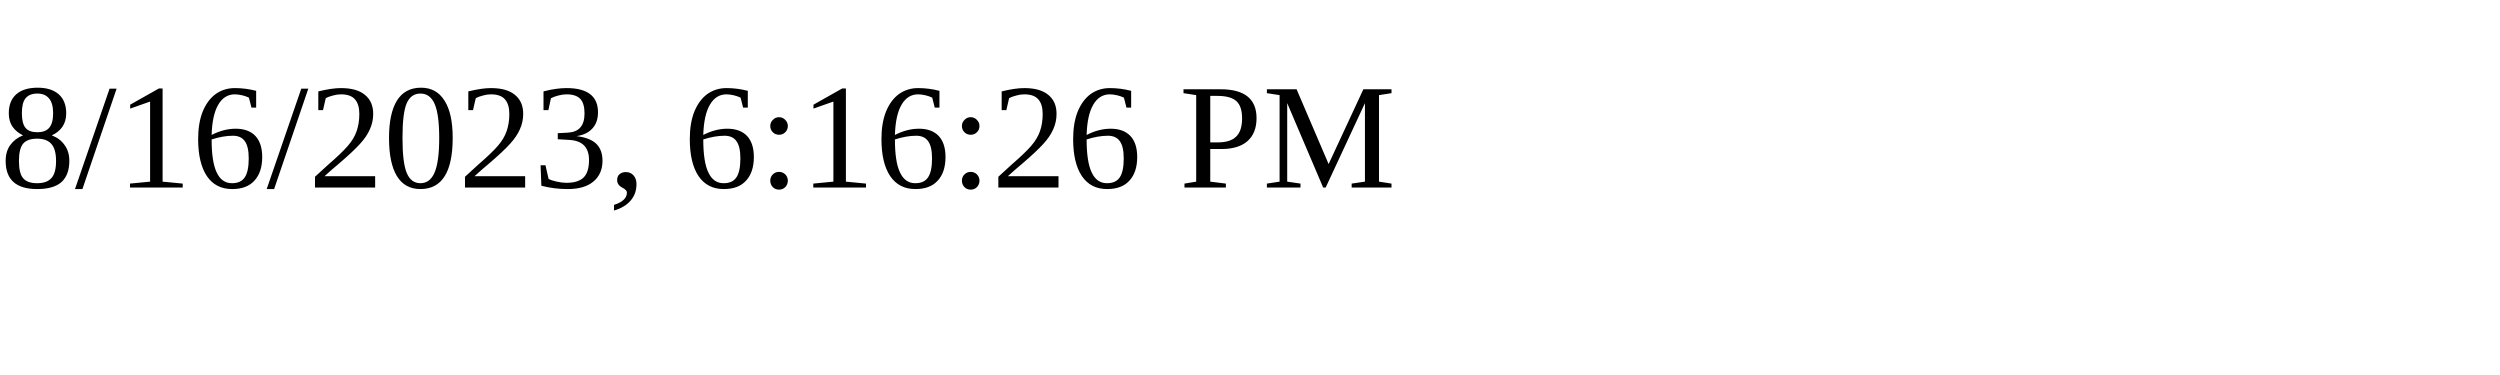
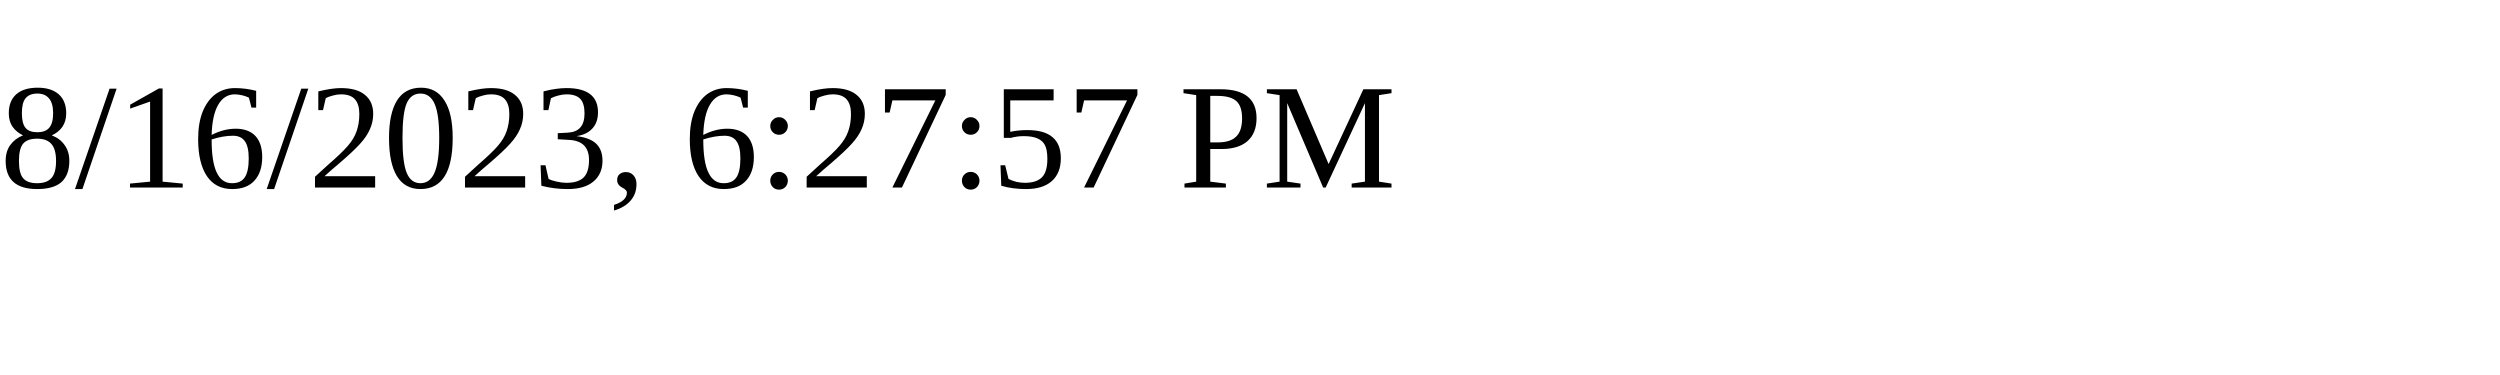
<svg xmlns="http://www.w3.org/2000/svg" height="30" width="200">
-   <text x="0" y="15">8/16/2023, 6:16:26 PM</text>
+   <text x="0" y="15">8/16/2023, 6:27:57 PM</text>
</svg>
